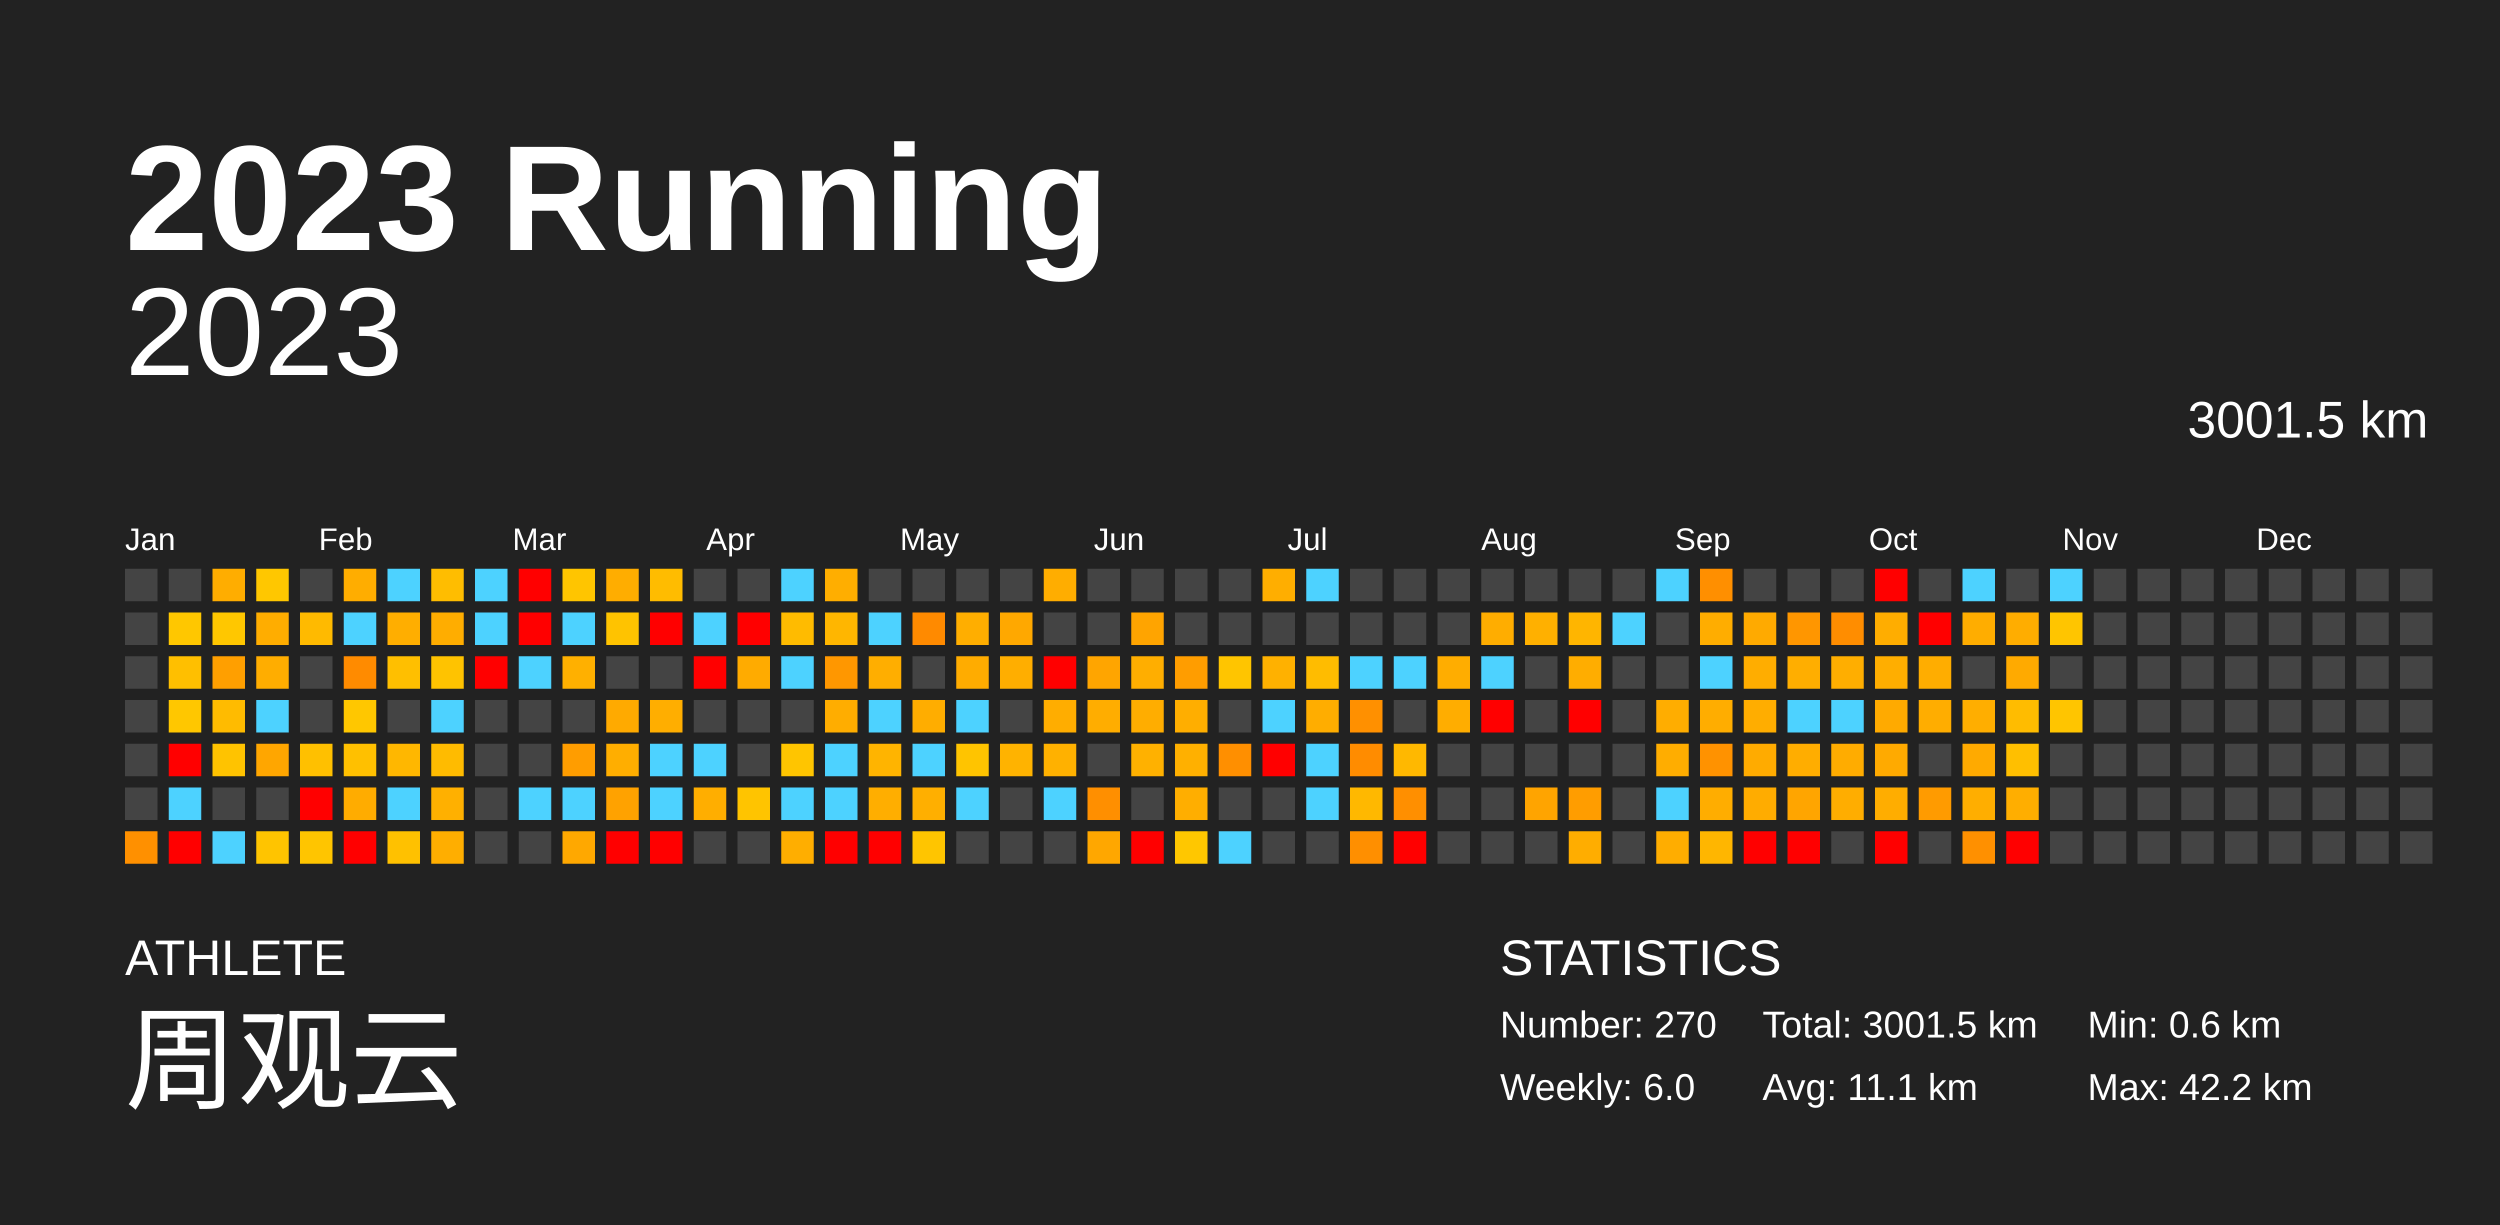
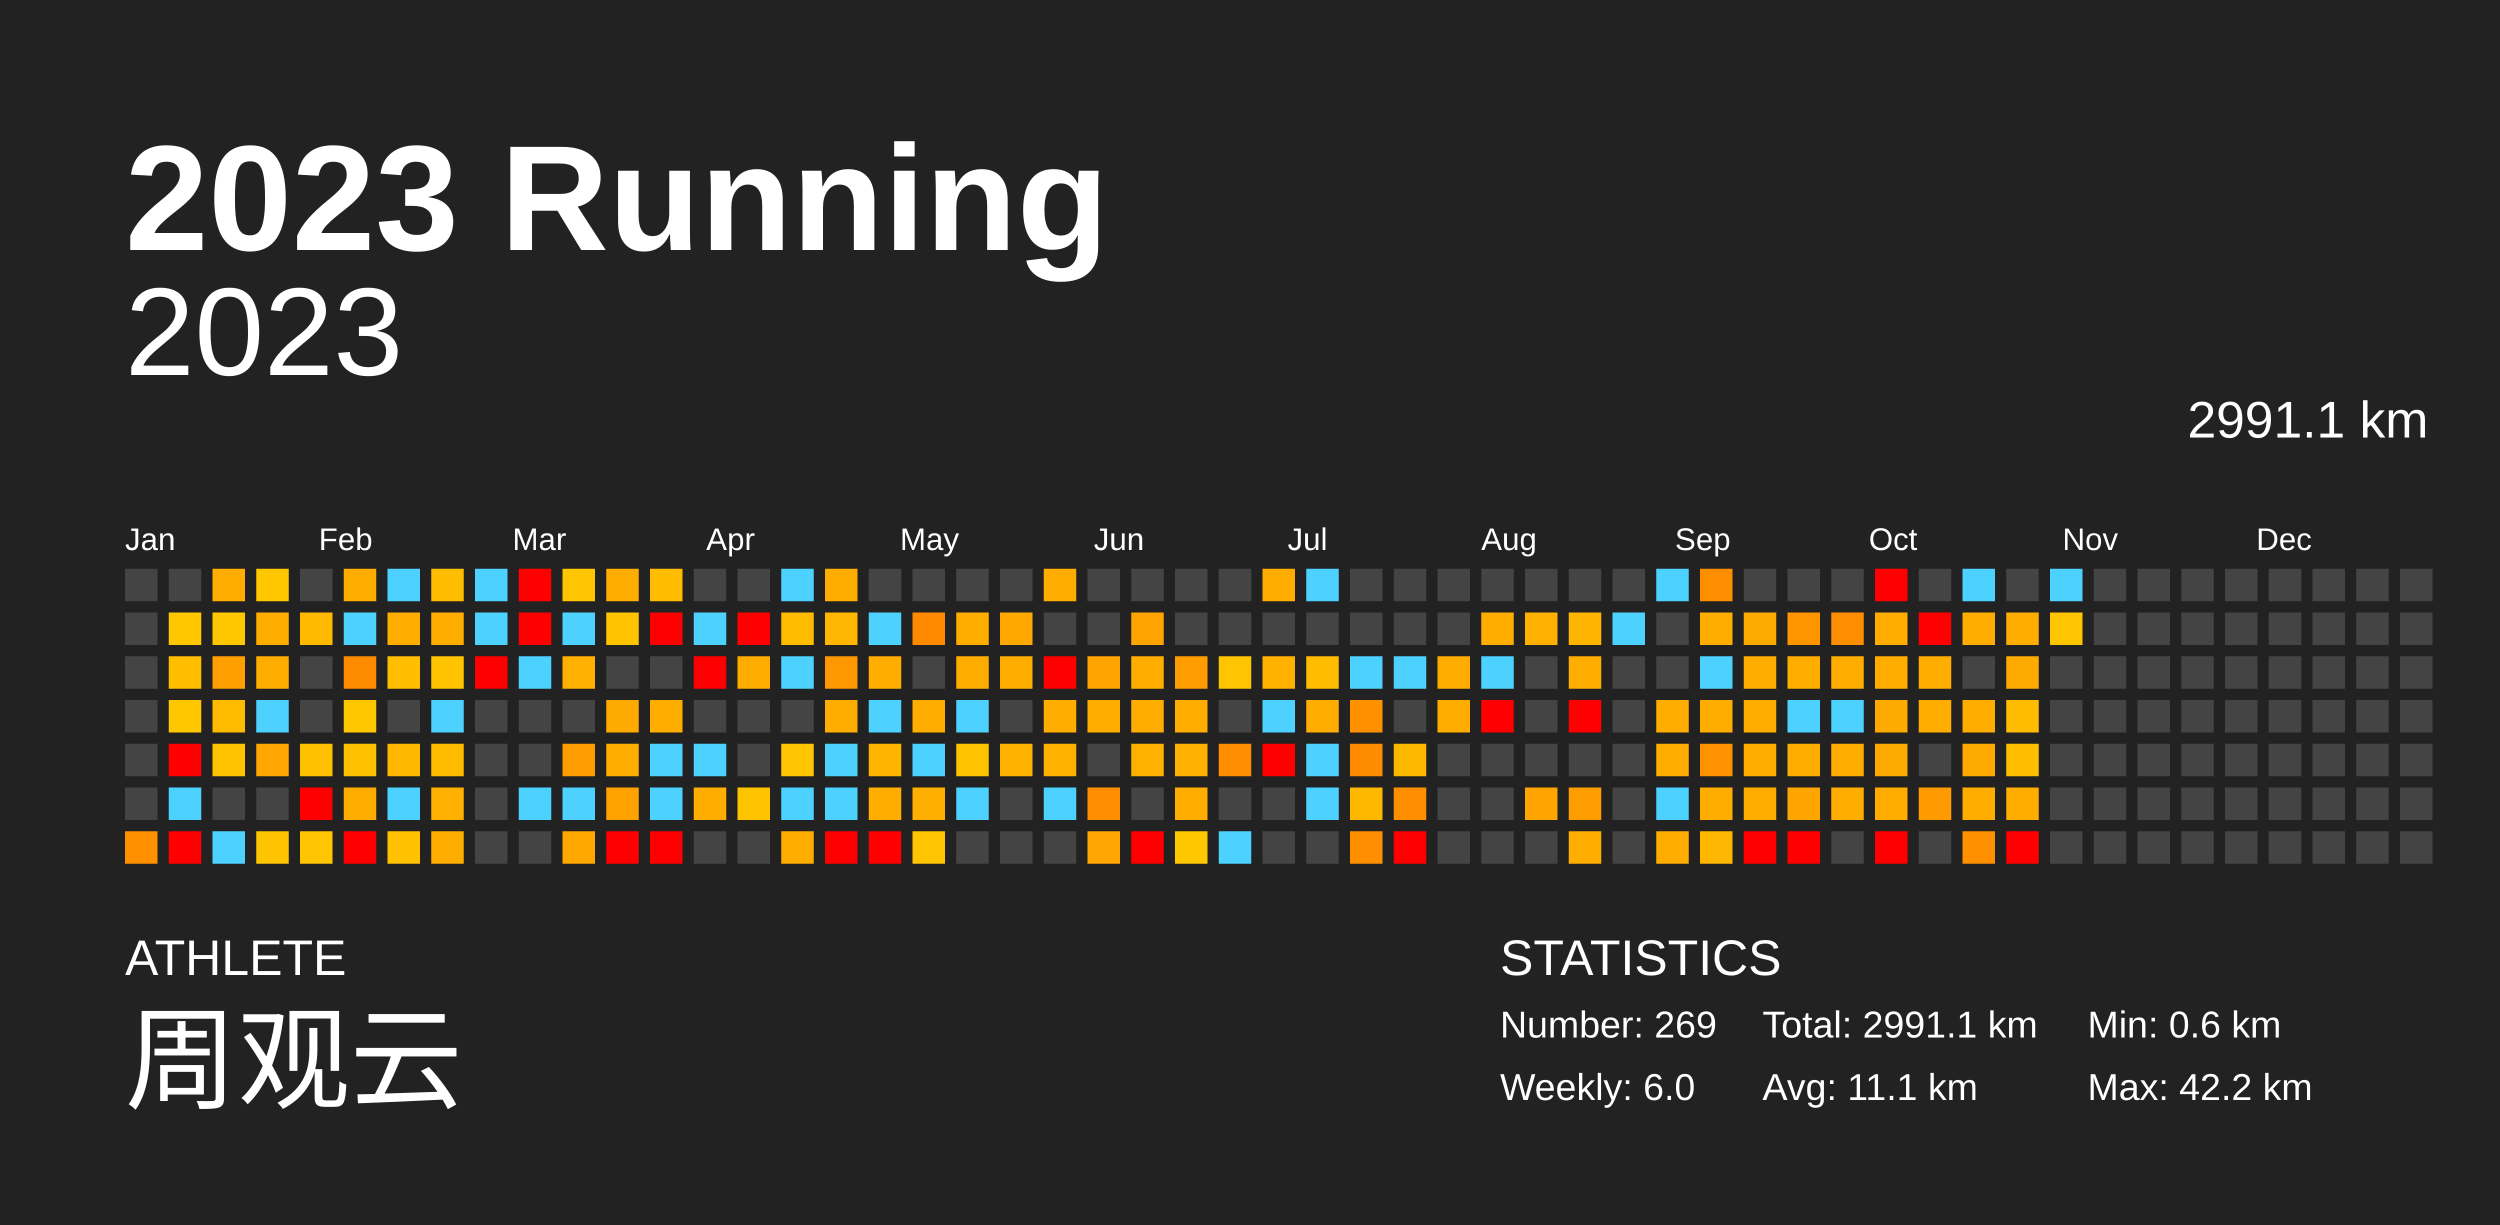
<svg xmlns="http://www.w3.org/2000/svg" baseProfile="full" height="98mm" version="1.1" viewBox="0,0,200,98" width="200mm">
  <defs />
  <rect fill="#222222" height="98" width="200" x="0" y="0" />
  <text fill="#FFFFFF" style="font-size:12px; font-family:Arial; font-weight:bold;" x="10" y="20">2023 Running</text>
  <text fill="#FFFFFF" style="font-size:4px; font-family:Arial" x="10" y="78">ATHLETE</text>
  <text fill="#FFFFFF" style="font-size:9px; font-family:Arial" x="10" y="88">周观云</text>
  <text fill="#FFFFFF" style="font-size:4px; font-family:Arial" x="120" y="78">STATISTICS</text>
-   <text fill="#FFFFFF" style="font-size:3px; font-family:Arial" x="120" y="83">Number: 270</text>
+   <text fill="#FFFFFF" style="font-size:3px; font-family:Arial" x="120" y="83">Number: 269</text>
  <text fill="#FFFFFF" style="font-size:3px; font-family:Arial" x="120" y="88">Weekly: 6.0</text>
-   <text fill="#FFFFFF" style="font-size:3px; font-family:Arial" x="141" y="83">Total: 3001.5 km</text>
+   <text fill="#FFFFFF" style="font-size:3px; font-family:Arial" x="141" y="83">Total: 2991.1 km</text>
  <text fill="#FFFFFF" style="font-size:3px; font-family:Arial" x="141" y="88">Avg: 11.1 km</text>
  <text fill="#FFFFFF" style="font-size:3px; font-family:Arial" x="167" y="83">Min: 0.6 km</text>
  <text fill="#FFFFFF" style="font-size:3px; font-family:Arial" x="167" y="88">Max: 42.2 km</text>
  <text alignment-baseline="hanging" fill="#FFFFFF" style="font-size:10.0px; font-family:Arial;" x="10" y="30">2023</text>
-   <text alignment-baseline="hanging" fill="#FFFFFF" style="font-size:4.125px; font-family:Arial;" x="175" y="35">3001.5 km</text>
+   <text alignment-baseline="hanging" fill="#FFFFFF" style="font-size:4.125px; font-family:Arial;" x="175" y="35">2991.1 km</text>
  <text fill="#FFFFFF" style="font-size:2.5px; font-family:Arial" x="10.0" y="44">Jan</text>
  <text fill="#FFFFFF" style="font-size:2.5px; font-family:Arial" x="25.5" y="44">Feb</text>
  <text fill="#FFFFFF" style="font-size:2.5px; font-family:Arial" x="41.0" y="44">Mar</text>
  <text fill="#FFFFFF" style="font-size:2.5px; font-family:Arial" x="56.5" y="44">Apr</text>
  <text fill="#FFFFFF" style="font-size:2.5px; font-family:Arial" x="72.0" y="44">May</text>
  <text fill="#FFFFFF" style="font-size:2.5px; font-family:Arial" x="87.5" y="44">Jun</text>
  <text fill="#FFFFFF" style="font-size:2.5px; font-family:Arial" x="103.0" y="44">Jul</text>
  <text fill="#FFFFFF" style="font-size:2.5px; font-family:Arial" x="118.5" y="44">Aug</text>
  <text fill="#FFFFFF" style="font-size:2.5px; font-family:Arial" x="134.0" y="44">Sep</text>
  <text fill="#FFFFFF" style="font-size:2.5px; font-family:Arial" x="149.5" y="44">Oct</text>
  <text fill="#FFFFFF" style="font-size:2.5px; font-family:Arial" x="165.0" y="44">Nov</text>
  <text fill="#FFFFFF" style="font-size:2.5px; font-family:Arial" x="180.5" y="44">Dec</text>
  <rect fill="#444444" height="2.6" width="2.6" x="10.0" y="45.5" />
  <rect fill="#444444" height="2.6" width="2.6" x="10.0" y="49.0" />
  <rect fill="#444444" height="2.6" width="2.6" x="10.0" y="52.5" />
  <rect fill="#444444" height="2.6" width="2.6" x="10.0" y="56.0" />
  <rect fill="#444444" height="2.6" width="2.6" x="10.0" y="59.5" />
  <rect fill="#444444" height="2.6" width="2.6" x="10.0" y="63.0" />
  <rect fill="#ff9000" height="2.6" width="2.6" x="10.0" y="66.5" />
  <rect fill="#444444" height="2.6" width="2.6" x="13.5" y="45.5" />
  <rect fill="#ffc700" height="2.6" width="2.6" x="13.5" y="49.0" />
  <rect fill="#ffbf00" height="2.6" width="2.6" x="13.5" y="52.5" />
  <rect fill="#ffc700" height="2.6" width="2.6" x="13.5" y="56.0" />
  <rect fill="red" height="2.6" width="2.6" x="13.5" y="59.5" />
  <rect fill="#4dd2ff" height="2.6" width="2.6" x="13.5" y="63.0" />
  <rect fill="red" height="2.6" width="2.6" x="13.5" y="66.5" />
  <rect fill="#ffad00" height="2.6" width="2.6" x="17.0" y="45.5" />
  <rect fill="#ffc700" height="2.6" width="2.6" x="17.0" y="49.0" />
  <rect fill="#ff9f00" height="2.6" width="2.6" x="17.0" y="52.5" />
  <rect fill="#ffbb00" height="2.6" width="2.6" x="17.0" y="56.0" />
  <rect fill="#ffc300" height="2.6" width="2.6" x="17.0" y="59.5" />
  <rect fill="#444444" height="2.6" width="2.6" x="17.0" y="63.0" />
  <rect fill="#4dd2ff" height="2.6" width="2.6" x="17.0" y="66.5" />
  <rect fill="#ffc700" height="2.6" width="2.6" x="20.5" y="45.5" />
  <rect fill="#ffad00" height="2.6" width="2.6" x="20.5" y="49.0" />
  <rect fill="#ffad00" height="2.6" width="2.6" x="20.5" y="52.5" />
  <rect fill="#4dd2ff" height="2.6" width="2.6" x="20.5" y="56.0" />
  <rect fill="#ffa600" height="2.6" width="2.6" x="20.5" y="59.5" />
  <rect fill="#444444" height="2.6" width="2.6" x="20.5" y="63.0" />
  <rect fill="#ffc400" height="2.6" width="2.6" x="20.5" y="66.5" />
  <rect fill="#444444" height="2.6" width="2.6" x="24.0" y="45.5" />
  <rect fill="#ffba00" height="2.6" width="2.6" x="24.0" y="49.0" />
  <rect fill="#444444" height="2.6" width="2.6" x="24.0" y="52.5" />
  <rect fill="#444444" height="2.6" width="2.6" x="24.0" y="56.0" />
  <rect fill="#ffc000" height="2.6" width="2.6" x="24.0" y="59.5" />
  <rect fill="red" height="2.6" width="2.6" x="24.0" y="63.0" />
  <rect fill="#ffc500" height="2.6" width="2.6" x="24.0" y="66.5" />
  <rect fill="#ffad00" height="2.6" width="2.6" x="27.5" y="45.5" />
  <rect fill="#4dd2ff" height="2.6" width="2.6" x="27.5" y="49.0" />
  <rect fill="#ff8b00" height="2.6" width="2.6" x="27.5" y="52.5" />
  <rect fill="#ffc700" height="2.6" width="2.6" x="27.5" y="56.0" />
  <rect fill="#ffc000" height="2.6" width="2.6" x="27.5" y="59.5" />
  <rect fill="#ffac00" height="2.6" width="2.6" x="27.5" y="63.0" />
  <rect fill="red" height="2.6" width="2.6" x="27.5" y="66.5" />
  <rect fill="#4dd2ff" height="2.6" width="2.6" x="31.0" y="45.5" />
  <rect fill="#ffae00" height="2.6" width="2.6" x="31.0" y="49.0" />
  <rect fill="#ffbf00" height="2.6" width="2.6" x="31.0" y="52.5" />
  <rect fill="#444444" height="2.6" width="2.6" x="31.0" y="56.0" />
  <rect fill="#ffb700" height="2.6" width="2.6" x="31.0" y="59.5" />
  <rect fill="#4dd2ff" height="2.6" width="2.6" x="31.0" y="63.0" />
  <rect fill="#ffc100" height="2.6" width="2.6" x="31.0" y="66.5" />
  <rect fill="#ffbd00" height="2.6" width="2.6" x="34.5" y="45.5" />
  <rect fill="#ffad00" height="2.6" width="2.6" x="34.5" y="49.0" />
  <rect fill="#ffc300" height="2.6" width="2.6" x="34.5" y="52.5" />
  <rect fill="#4dd2ff" height="2.6" width="2.6" x="34.5" y="56.0" />
  <rect fill="#ffbb00" height="2.6" width="2.6" x="34.5" y="59.5" />
  <rect fill="#ffb000" height="2.6" width="2.6" x="34.5" y="63.0" />
  <rect fill="#ffae00" height="2.6" width="2.6" x="34.5" y="66.5" />
  <rect fill="#4dd2ff" height="2.6" width="2.6" x="38.0" y="45.5" />
  <rect fill="#4dd2ff" height="2.6" width="2.6" x="38.0" y="49.0" />
  <rect fill="red" height="2.6" width="2.6" x="38.0" y="52.5" />
  <rect fill="#444444" height="2.6" width="2.6" x="38.0" y="56.0" />
  <rect fill="#444444" height="2.6" width="2.6" x="38.0" y="59.5" />
  <rect fill="#444444" height="2.6" width="2.6" x="38.0" y="63.0" />
  <rect fill="#444444" height="2.6" width="2.6" x="38.0" y="66.5" />
  <rect fill="red" height="2.6" width="2.6" x="41.5" y="45.5" />
  <rect fill="red" height="2.6" width="2.6" x="41.5" y="49.0" />
  <rect fill="#4dd2ff" height="2.6" width="2.6" x="41.5" y="52.5" />
  <rect fill="#444444" height="2.6" width="2.6" x="41.5" y="56.0" />
  <rect fill="#444444" height="2.6" width="2.6" x="41.5" y="59.5" />
  <rect fill="#4dd2ff" height="2.6" width="2.6" x="41.5" y="63.0" />
  <rect fill="#444444" height="2.6" width="2.6" x="41.5" y="66.5" />
  <rect fill="#ffc500" height="2.6" width="2.6" x="45.0" y="45.5" />
  <rect fill="#4dd2ff" height="2.6" width="2.6" x="45.0" y="49.0" />
  <rect fill="#ffb000" height="2.6" width="2.6" x="45.0" y="52.5" />
  <rect fill="#444444" height="2.6" width="2.6" x="45.0" y="56.0" />
  <rect fill="#ff9d00" height="2.6" width="2.6" x="45.0" y="59.5" />
  <rect fill="#4dd2ff" height="2.6" width="2.6" x="45.0" y="63.0" />
  <rect fill="#ffa800" height="2.6" width="2.6" x="45.0" y="66.5" />
  <rect fill="#ffad00" height="2.6" width="2.6" x="48.5" y="45.5" />
  <rect fill="#ffc300" height="2.6" width="2.6" x="48.5" y="49.0" />
  <rect fill="#444444" height="2.6" width="2.6" x="48.5" y="52.5" />
  <rect fill="#ffaa00" height="2.6" width="2.6" x="48.5" y="56.0" />
  <rect fill="#ffae00" height="2.6" width="2.6" x="48.5" y="59.5" />
  <rect fill="#ffa200" height="2.6" width="2.6" x="48.5" y="63.0" />
  <rect fill="red" height="2.6" width="2.6" x="48.5" y="66.5" />
  <rect fill="#ffbc00" height="2.6" width="2.6" x="52.0" y="45.5" />
  <rect fill="red" height="2.6" width="2.6" x="52.0" y="49.0" />
  <rect fill="#444444" height="2.6" width="2.6" x="52.0" y="52.5" />
  <rect fill="#ffae00" height="2.6" width="2.6" x="52.0" y="56.0" />
  <rect fill="#4dd2ff" height="2.6" width="2.6" x="52.0" y="59.5" />
  <rect fill="#4dd2ff" height="2.6" width="2.6" x="52.0" y="63.0" />
  <rect fill="red" height="2.6" width="2.6" x="52.0" y="66.5" />
  <rect fill="#444444" height="2.6" width="2.6" x="55.5" y="45.5" />
  <rect fill="#4dd2ff" height="2.6" width="2.6" x="55.5" y="49.0" />
  <rect fill="red" height="2.6" width="2.6" x="55.5" y="52.5" />
  <rect fill="#444444" height="2.6" width="2.6" x="55.5" y="56.0" />
  <rect fill="#4dd2ff" height="2.6" width="2.6" x="55.5" y="59.5" />
  <rect fill="#ffae00" height="2.6" width="2.6" x="55.5" y="63.0" />
  <rect fill="#444444" height="2.6" width="2.6" x="55.5" y="66.5" />
  <rect fill="#444444" height="2.6" width="2.6" x="59.0" y="45.5" />
  <rect fill="red" height="2.6" width="2.6" x="59.0" y="49.0" />
  <rect fill="#ffab00" height="2.6" width="2.6" x="59.0" y="52.5" />
  <rect fill="#444444" height="2.6" width="2.6" x="59.0" y="56.0" />
  <rect fill="#444444" height="2.6" width="2.6" x="59.0" y="59.5" />
  <rect fill="#ffc400" height="2.6" width="2.6" x="59.0" y="63.0" />
  <rect fill="#444444" height="2.6" width="2.6" x="59.0" y="66.5" />
  <rect fill="#4dd2ff" height="2.6" width="2.6" x="62.5" y="45.5" />
  <rect fill="#ffbb00" height="2.6" width="2.6" x="62.5" y="49.0" />
  <rect fill="#4dd2ff" height="2.6" width="2.6" x="62.5" y="52.5" />
  <rect fill="#444444" height="2.6" width="2.6" x="62.5" y="56.0" />
  <rect fill="#ffc500" height="2.6" width="2.6" x="62.5" y="59.5" />
  <rect fill="#4dd2ff" height="2.6" width="2.6" x="62.5" y="63.0" />
  <rect fill="#ffae00" height="2.6" width="2.6" x="62.5" y="66.5" />
  <rect fill="#ffae00" height="2.6" width="2.6" x="66.0" y="45.5" />
  <rect fill="#ffb600" height="2.6" width="2.6" x="66.0" y="49.0" />
  <rect fill="#ff9700" height="2.6" width="2.6" x="66.0" y="52.5" />
  <rect fill="#ffad00" height="2.6" width="2.6" x="66.0" y="56.0" />
  <rect fill="#4dd2ff" height="2.6" width="2.6" x="66.0" y="59.5" />
  <rect fill="#4dd2ff" height="2.6" width="2.6" x="66.0" y="63.0" />
  <rect fill="red" height="2.6" width="2.6" x="66.0" y="66.5" />
  <rect fill="#444444" height="2.6" width="2.6" x="69.5" y="45.5" />
  <rect fill="#4dd2ff" height="2.6" width="2.6" x="69.5" y="49.0" />
  <rect fill="#ffae00" height="2.6" width="2.6" x="69.5" y="52.5" />
  <rect fill="#4dd2ff" height="2.6" width="2.6" x="69.5" y="56.0" />
  <rect fill="#ffb400" height="2.6" width="2.6" x="69.5" y="59.5" />
  <rect fill="#ffae00" height="2.6" width="2.6" x="69.5" y="63.0" />
  <rect fill="red" height="2.6" width="2.6" x="69.5" y="66.5" />
  <rect fill="#444444" height="2.6" width="2.6" x="73.0" y="45.5" />
  <rect fill="#ff8a00" height="2.6" width="2.6" x="73.0" y="49.0" />
  <rect fill="#444444" height="2.6" width="2.6" x="73.0" y="52.5" />
  <rect fill="#ffad00" height="2.6" width="2.6" x="73.0" y="56.0" />
  <rect fill="#4dd2ff" height="2.6" width="2.6" x="73.0" y="59.5" />
  <rect fill="#ffaf00" height="2.6" width="2.6" x="73.0" y="63.0" />
  <rect fill="#ffc500" height="2.6" width="2.6" x="73.0" y="66.5" />
  <rect fill="#444444" height="2.6" width="2.6" x="76.5" y="45.5" />
  <rect fill="#ffae00" height="2.6" width="2.6" x="76.5" y="49.0" />
  <rect fill="#ffac00" height="2.6" width="2.6" x="76.5" y="52.5" />
  <rect fill="#4dd2ff" height="2.6" width="2.6" x="76.5" y="56.0" />
  <rect fill="#ffc400" height="2.6" width="2.6" x="76.5" y="59.5" />
  <rect fill="#4dd2ff" height="2.6" width="2.6" x="76.5" y="63.0" />
  <rect fill="#444444" height="2.6" width="2.6" x="76.5" y="66.5" />
  <rect fill="#444444" height="2.6" width="2.6" x="80.0" y="45.5" />
  <rect fill="#ffa800" height="2.6" width="2.6" x="80.0" y="49.0" />
  <rect fill="#ffae00" height="2.6" width="2.6" x="80.0" y="52.5" />
  <rect fill="#444444" height="2.6" width="2.6" x="80.0" y="56.0" />
  <rect fill="#ffb300" height="2.6" width="2.6" x="80.0" y="59.5" />
  <rect fill="#444444" height="2.6" width="2.6" x="80.0" y="63.0" />
  <rect fill="#444444" height="2.6" width="2.6" x="80.0" y="66.5" />
  <rect fill="#ffad00" height="2.6" width="2.6" x="83.5" y="45.5" />
  <rect fill="#444444" height="2.6" width="2.6" x="83.5" y="49.0" />
  <rect fill="red" height="2.6" width="2.6" x="83.5" y="52.5" />
  <rect fill="#ffad00" height="2.6" width="2.6" x="83.5" y="56.0" />
  <rect fill="#ffb100" height="2.6" width="2.6" x="83.5" y="59.5" />
  <rect fill="#4dd2ff" height="2.6" width="2.6" x="83.5" y="63.0" />
  <rect fill="#444444" height="2.6" width="2.6" x="83.5" y="66.5" />
  <rect fill="#444444" height="2.6" width="2.6" x="87.0" y="45.5" />
  <rect fill="#444444" height="2.6" width="2.6" x="87.0" y="49.0" />
  <rect fill="#ffa500" height="2.6" width="2.6" x="87.0" y="52.5" />
  <rect fill="#ffad00" height="2.6" width="2.6" x="87.0" y="56.0" />
  <rect fill="#444444" height="2.6" width="2.6" x="87.0" y="59.5" />
  <rect fill="#ff8f00" height="2.6" width="2.6" x="87.0" y="63.0" />
  <rect fill="#ffa700" height="2.6" width="2.6" x="87.0" y="66.5" />
  <rect fill="#444444" height="2.6" width="2.6" x="90.5" y="45.5" />
  <rect fill="#ffa400" height="2.6" width="2.6" x="90.5" y="49.0" />
  <rect fill="#ffae00" height="2.6" width="2.6" x="90.5" y="52.5" />
  <rect fill="#ffad00" height="2.6" width="2.6" x="90.5" y="56.0" />
  <rect fill="#ffb100" height="2.6" width="2.6" x="90.5" y="59.5" />
  <rect fill="#444444" height="2.6" width="2.6" x="90.5" y="63.0" />
  <rect fill="red" height="2.6" width="2.6" x="90.5" y="66.5" />
  <rect fill="#444444" height="2.6" width="2.6" x="94.0" y="45.5" />
  <rect fill="#444444" height="2.6" width="2.6" x="94.0" y="49.0" />
  <rect fill="#ff9d00" height="2.6" width="2.6" x="94.0" y="52.5" />
  <rect fill="#ffae00" height="2.6" width="2.6" x="94.0" y="56.0" />
  <rect fill="#ffb000" height="2.6" width="2.6" x="94.0" y="59.5" />
  <rect fill="#ffae00" height="2.6" width="2.6" x="94.0" y="63.0" />
  <rect fill="#ffc700" height="2.6" width="2.6" x="94.0" y="66.5" />
  <rect fill="#444444" height="2.6" width="2.6" x="97.5" y="45.5" />
  <rect fill="#444444" height="2.6" width="2.6" x="97.5" y="49.0" />
  <rect fill="#ffc500" height="2.6" width="2.6" x="97.5" y="52.5" />
  <rect fill="#444444" height="2.6" width="2.6" x="97.5" y="56.0" />
  <rect fill="#ff8f00" height="2.6" width="2.6" x="97.5" y="59.5" />
  <rect fill="#444444" height="2.6" width="2.6" x="97.5" y="63.0" />
  <rect fill="#4dd2ff" height="2.6" width="2.6" x="97.5" y="66.5" />
  <rect fill="#ffae00" height="2.6" width="2.6" x="101.0" y="45.5" />
  <rect fill="#444444" height="2.6" width="2.6" x="101.0" y="49.0" />
  <rect fill="#ffb100" height="2.6" width="2.6" x="101.0" y="52.5" />
  <rect fill="#4dd2ff" height="2.6" width="2.6" x="101.0" y="56.0" />
  <rect fill="red" height="2.6" width="2.6" x="101.0" y="59.5" />
  <rect fill="#444444" height="2.6" width="2.6" x="101.0" y="63.0" />
  <rect fill="#444444" height="2.6" width="2.6" x="101.0" y="66.5" />
  <rect fill="#4dd2ff" height="2.6" width="2.6" x="104.5" y="45.5" />
  <rect fill="#444444" height="2.6" width="2.6" x="104.5" y="49.0" />
  <rect fill="#ffbc00" height="2.6" width="2.6" x="104.5" y="52.5" />
  <rect fill="#ffad00" height="2.6" width="2.6" x="104.5" y="56.0" />
  <rect fill="#4dd2ff" height="2.6" width="2.6" x="104.5" y="59.5" />
  <rect fill="#4dd2ff" height="2.6" width="2.6" x="104.5" y="63.0" />
  <rect fill="#444444" height="2.6" width="2.6" x="104.5" y="66.5" />
  <rect fill="#444444" height="2.6" width="2.6" x="108.0" y="45.5" />
  <rect fill="#444444" height="2.6" width="2.6" x="108.0" y="49.0" />
  <rect fill="#4dd2ff" height="2.6" width="2.6" x="108.0" y="52.5" />
  <rect fill="#ff9000" height="2.6" width="2.6" x="108.0" y="56.0" />
  <rect fill="#ff8c00" height="2.6" width="2.6" x="108.0" y="59.5" />
  <rect fill="#ffb800" height="2.6" width="2.6" x="108.0" y="63.0" />
  <rect fill="#ff8f00" height="2.6" width="2.6" x="108.0" y="66.5" />
  <rect fill="#444444" height="2.6" width="2.6" x="111.5" y="45.5" />
  <rect fill="#444444" height="2.6" width="2.6" x="111.5" y="49.0" />
  <rect fill="#4dd2ff" height="2.6" width="2.6" x="111.5" y="52.5" />
  <rect fill="#444444" height="2.6" width="2.6" x="111.5" y="56.0" />
  <rect fill="#ffb800" height="2.6" width="2.6" x="111.5" y="59.5" />
  <rect fill="#ff8f00" height="2.6" width="2.6" x="111.5" y="63.0" />
  <rect fill="red" height="2.6" width="2.6" x="111.5" y="66.5" />
  <rect fill="#444444" height="2.6" width="2.6" x="115.0" y="45.5" />
  <rect fill="#444444" height="2.6" width="2.6" x="115.0" y="49.0" />
  <rect fill="#ffad00" height="2.6" width="2.6" x="115.0" y="52.5" />
  <rect fill="#ffad00" height="2.6" width="2.6" x="115.0" y="56.0" />
  <rect fill="#444444" height="2.6" width="2.6" x="115.0" y="59.5" />
  <rect fill="#444444" height="2.6" width="2.6" x="115.0" y="63.0" />
  <rect fill="#444444" height="2.6" width="2.6" x="115.0" y="66.5" />
  <rect fill="#444444" height="2.6" width="2.6" x="118.5" y="45.5" />
  <rect fill="#ffad00" height="2.6" width="2.6" x="118.5" y="49.0" />
  <rect fill="#4dd2ff" height="2.6" width="2.6" x="118.5" y="52.5" />
  <rect fill="red" height="2.6" width="2.6" x="118.5" y="56.0" />
  <rect fill="#444444" height="2.6" width="2.6" x="118.5" y="59.5" />
  <rect fill="#444444" height="2.6" width="2.6" x="118.5" y="63.0" />
  <rect fill="#444444" height="2.6" width="2.6" x="118.5" y="66.5" />
  <rect fill="#444444" height="2.6" width="2.6" x="122.0" y="45.5" />
  <rect fill="#ffb000" height="2.6" width="2.6" x="122.0" y="49.0" />
  <rect fill="#444444" height="2.6" width="2.6" x="122.0" y="52.5" />
  <rect fill="#444444" height="2.6" width="2.6" x="122.0" y="56.0" />
  <rect fill="#444444" height="2.6" width="2.6" x="122.0" y="59.5" />
  <rect fill="#ffa400" height="2.6" width="2.6" x="122.0" y="63.0" />
  <rect fill="#444444" height="2.6" width="2.6" x="122.0" y="66.5" />
  <rect fill="#444444" height="2.6" width="2.6" x="125.5" y="45.5" />
  <rect fill="#ffb500" height="2.6" width="2.6" x="125.5" y="49.0" />
  <rect fill="#ffad00" height="2.6" width="2.6" x="125.5" y="52.5" />
  <rect fill="red" height="2.6" width="2.6" x="125.5" y="56.0" />
  <rect fill="#444444" height="2.6" width="2.6" x="125.5" y="59.5" />
  <rect fill="#ff9d00" height="2.6" width="2.6" x="125.5" y="63.0" />
  <rect fill="#ffad00" height="2.6" width="2.6" x="125.5" y="66.5" />
  <rect fill="#444444" height="2.6" width="2.6" x="129.0" y="45.5" />
  <rect fill="#4dd2ff" height="2.6" width="2.6" x="129.0" y="49.0" />
  <rect fill="#444444" height="2.6" width="2.6" x="129.0" y="52.5" />
  <rect fill="#444444" height="2.6" width="2.6" x="129.0" y="56.0" />
  <rect fill="#444444" height="2.6" width="2.6" x="129.0" y="59.5" />
  <rect fill="#444444" height="2.6" width="2.6" x="129.0" y="63.0" />
  <rect fill="#444444" height="2.6" width="2.6" x="129.0" y="66.5" />
  <rect fill="#4dd2ff" height="2.6" width="2.6" x="132.5" y="45.5" />
  <rect fill="#444444" height="2.6" width="2.6" x="132.5" y="49.0" />
  <rect fill="#444444" height="2.6" width="2.6" x="132.5" y="52.5" />
  <rect fill="#ffad00" height="2.6" width="2.6" x="132.5" y="56.0" />
  <rect fill="#ffad00" height="2.6" width="2.6" x="132.5" y="59.5" />
  <rect fill="#4dd2ff" height="2.6" width="2.6" x="132.5" y="63.0" />
  <rect fill="#ffad00" height="2.6" width="2.6" x="132.5" y="66.5" />
  <rect fill="#ff8f00" height="2.6" width="2.6" x="136.0" y="45.5" />
  <rect fill="#ffad00" height="2.6" width="2.6" x="136.0" y="49.0" />
  <rect fill="#4dd2ff" height="2.6" width="2.6" x="136.0" y="52.5" />
  <rect fill="#ffad00" height="2.6" width="2.6" x="136.0" y="56.0" />
  <rect fill="#ff9200" height="2.6" width="2.6" x="136.0" y="59.5" />
  <rect fill="#ffad00" height="2.6" width="2.6" x="136.0" y="63.0" />
  <rect fill="#ffb600" height="2.6" width="2.6" x="136.0" y="66.5" />
  <rect fill="#444444" height="2.6" width="2.6" x="139.5" y="45.5" />
  <rect fill="#ffaa00" height="2.6" width="2.6" x="139.5" y="49.0" />
  <rect fill="#ffad00" height="2.6" width="2.6" x="139.5" y="52.5" />
  <rect fill="#ffad00" height="2.6" width="2.6" x="139.5" y="56.0" />
  <rect fill="#ffab00" height="2.6" width="2.6" x="139.5" y="59.5" />
  <rect fill="#ffac00" height="2.6" width="2.6" x="139.5" y="63.0" />
  <rect fill="red" height="2.6" width="2.6" x="139.5" y="66.5" />
  <rect fill="#444444" height="2.6" width="2.6" x="143.0" y="45.5" />
  <rect fill="#ff9600" height="2.6" width="2.6" x="143.0" y="49.0" />
  <rect fill="#ffae00" height="2.6" width="2.6" x="143.0" y="52.5" />
  <rect fill="#4dd2ff" height="2.6" width="2.6" x="143.0" y="56.0" />
  <rect fill="#ffad00" height="2.6" width="2.6" x="143.0" y="59.5" />
  <rect fill="#ffa500" height="2.6" width="2.6" x="143.0" y="63.0" />
  <rect fill="red" height="2.6" width="2.6" x="143.0" y="66.5" />
  <rect fill="#444444" height="2.6" width="2.6" x="146.5" y="45.5" />
  <rect fill="#ff8d00" height="2.6" width="2.6" x="146.5" y="49.0" />
  <rect fill="#ffae00" height="2.6" width="2.6" x="146.5" y="52.5" />
  <rect fill="#4dd2ff" height="2.6" width="2.6" x="146.5" y="56.0" />
  <rect fill="#ffac00" height="2.6" width="2.6" x="146.5" y="59.5" />
  <rect fill="#ffad00" height="2.6" width="2.6" x="146.5" y="63.0" />
  <rect fill="#444444" height="2.6" width="2.6" x="146.5" y="66.5" />
  <rect fill="red" height="2.6" width="2.6" x="150.0" y="45.5" />
  <rect fill="#ffad00" height="2.6" width="2.6" x="150.0" y="49.0" />
  <rect fill="#ffae00" height="2.6" width="2.6" x="150.0" y="52.5" />
  <rect fill="#ffaa00" height="2.6" width="2.6" x="150.0" y="56.0" />
  <rect fill="#ffaa00" height="2.6" width="2.6" x="150.0" y="59.5" />
  <rect fill="#ffad00" height="2.6" width="2.6" x="150.0" y="63.0" />
  <rect fill="red" height="2.6" width="2.6" x="150.0" y="66.5" />
  <rect fill="#444444" height="2.6" width="2.6" x="153.5" y="45.5" />
  <rect fill="red" height="2.6" width="2.6" x="153.5" y="49.0" />
  <rect fill="#ffad00" height="2.6" width="2.6" x="153.5" y="52.5" />
  <rect fill="#ffad00" height="2.6" width="2.6" x="153.5" y="56.0" />
  <rect fill="#444444" height="2.6" width="2.6" x="153.5" y="59.5" />
  <rect fill="#ff9b00" height="2.6" width="2.6" x="153.5" y="63.0" />
  <rect fill="#444444" height="2.6" width="2.6" x="153.5" y="66.5" />
  <rect fill="#4dd2ff" height="2.6" width="2.6" x="157.0" y="45.5" />
  <rect fill="#ffad00" height="2.6" width="2.6" x="157.0" y="49.0" />
  <rect fill="#444444" height="2.6" width="2.6" x="157.0" y="52.5" />
  <rect fill="#ffae00" height="2.6" width="2.6" x="157.0" y="56.0" />
  <rect fill="#ffaa00" height="2.6" width="2.6" x="157.0" y="59.5" />
  <rect fill="#ffae00" height="2.6" width="2.6" x="157.0" y="63.0" />
  <rect fill="#ff9000" height="2.6" width="2.6" x="157.0" y="66.5" />
  <rect fill="#444444" height="2.6" width="2.6" x="160.5" y="45.5" />
  <rect fill="#ffad00" height="2.6" width="2.6" x="160.5" y="49.0" />
  <rect fill="#ffaa00" height="2.6" width="2.6" x="160.5" y="52.5" />
  <rect fill="#ffbc00" height="2.6" width="2.6" x="160.5" y="56.0" />
  <rect fill="#ffbf00" height="2.6" width="2.6" x="160.5" y="59.5" />
  <rect fill="#ffae00" height="2.6" width="2.6" x="160.5" y="63.0" />
  <rect fill="red" height="2.6" width="2.6" x="160.5" y="66.5" />
  <rect fill="#4dd2ff" height="2.6" width="2.6" x="164.0" y="45.5" />
  <rect fill="#ffc500" height="2.6" width="2.6" x="164.0" y="49.0" />
  <rect fill="#444444" height="2.6" width="2.6" x="164.0" y="52.5" />
-   <rect fill="#ffc500" height="2.6" width="2.6" x="164.0" y="56.0" />
+   <rect fill="#444444" height="2.6" width="2.6" x="164.0" y="56.0" />
  <rect fill="#444444" height="2.6" width="2.6" x="164.0" y="59.5" />
  <rect fill="#444444" height="2.6" width="2.6" x="164.0" y="63.0" />
  <rect fill="#444444" height="2.6" width="2.6" x="164.0" y="66.5" />
  <rect fill="#444444" height="2.6" width="2.6" x="167.5" y="45.5" />
  <rect fill="#444444" height="2.6" width="2.6" x="167.5" y="49.0" />
  <rect fill="#444444" height="2.6" width="2.6" x="167.5" y="52.5" />
  <rect fill="#444444" height="2.6" width="2.6" x="167.5" y="56.0" />
  <rect fill="#444444" height="2.6" width="2.6" x="167.5" y="59.5" />
  <rect fill="#444444" height="2.6" width="2.6" x="167.5" y="63.0" />
  <rect fill="#444444" height="2.6" width="2.6" x="167.5" y="66.5" />
  <rect fill="#444444" height="2.6" width="2.6" x="171.0" y="45.5" />
  <rect fill="#444444" height="2.6" width="2.6" x="171.0" y="49.0" />
  <rect fill="#444444" height="2.6" width="2.6" x="171.0" y="52.5" />
  <rect fill="#444444" height="2.6" width="2.6" x="171.0" y="56.0" />
  <rect fill="#444444" height="2.6" width="2.6" x="171.0" y="59.5" />
  <rect fill="#444444" height="2.6" width="2.6" x="171.0" y="63.0" />
  <rect fill="#444444" height="2.6" width="2.6" x="171.0" y="66.5" />
  <rect fill="#444444" height="2.6" width="2.6" x="174.5" y="45.5" />
  <rect fill="#444444" height="2.6" width="2.6" x="174.5" y="49.0" />
  <rect fill="#444444" height="2.6" width="2.6" x="174.5" y="52.5" />
  <rect fill="#444444" height="2.6" width="2.6" x="174.5" y="56.0" />
  <rect fill="#444444" height="2.6" width="2.6" x="174.5" y="59.5" />
  <rect fill="#444444" height="2.6" width="2.6" x="174.5" y="63.0" />
  <rect fill="#444444" height="2.6" width="2.6" x="174.5" y="66.5" />
  <rect fill="#444444" height="2.6" width="2.6" x="178.0" y="45.5" />
  <rect fill="#444444" height="2.6" width="2.6" x="178.0" y="49.0" />
  <rect fill="#444444" height="2.6" width="2.6" x="178.0" y="52.5" />
  <rect fill="#444444" height="2.6" width="2.6" x="178.0" y="56.0" />
  <rect fill="#444444" height="2.6" width="2.6" x="178.0" y="59.5" />
  <rect fill="#444444" height="2.6" width="2.6" x="178.0" y="63.0" />
  <rect fill="#444444" height="2.6" width="2.6" x="178.0" y="66.5" />
  <rect fill="#444444" height="2.6" width="2.6" x="181.5" y="45.5" />
  <rect fill="#444444" height="2.6" width="2.6" x="181.5" y="49.0" />
  <rect fill="#444444" height="2.6" width="2.6" x="181.5" y="52.5" />
  <rect fill="#444444" height="2.6" width="2.6" x="181.5" y="56.0" />
  <rect fill="#444444" height="2.6" width="2.6" x="181.5" y="59.5" />
  <rect fill="#444444" height="2.6" width="2.6" x="181.5" y="63.0" />
  <rect fill="#444444" height="2.6" width="2.6" x="181.5" y="66.5" />
  <rect fill="#444444" height="2.6" width="2.6" x="185.0" y="45.5" />
  <rect fill="#444444" height="2.6" width="2.6" x="185.0" y="49.0" />
  <rect fill="#444444" height="2.6" width="2.6" x="185.0" y="52.5" />
  <rect fill="#444444" height="2.6" width="2.6" x="185.0" y="56.0" />
  <rect fill="#444444" height="2.6" width="2.6" x="185.0" y="59.5" />
  <rect fill="#444444" height="2.6" width="2.6" x="185.0" y="63.0" />
  <rect fill="#444444" height="2.6" width="2.6" x="185.0" y="66.5" />
  <rect fill="#444444" height="2.6" width="2.6" x="188.5" y="45.5" />
  <rect fill="#444444" height="2.6" width="2.6" x="188.5" y="49.0" />
  <rect fill="#444444" height="2.6" width="2.6" x="188.5" y="52.5" />
  <rect fill="#444444" height="2.6" width="2.6" x="188.5" y="56.0" />
  <rect fill="#444444" height="2.6" width="2.6" x="188.5" y="59.5" />
  <rect fill="#444444" height="2.6" width="2.6" x="188.5" y="63.0" />
  <rect fill="#444444" height="2.6" width="2.6" x="188.5" y="66.5" />
  <rect fill="#444444" height="2.6" width="2.6" x="192.0" y="45.5" />
  <rect fill="#444444" height="2.6" width="2.6" x="192.0" y="49.0" />
  <rect fill="#444444" height="2.6" width="2.6" x="192.0" y="52.5" />
  <rect fill="#444444" height="2.6" width="2.6" x="192.0" y="56.0" />
  <rect fill="#444444" height="2.6" width="2.6" x="192.0" y="59.5" />
  <rect fill="#444444" height="2.6" width="2.6" x="192.0" y="63.0" />
  <rect fill="#444444" height="2.6" width="2.6" x="192.0" y="66.5" />
</svg>
